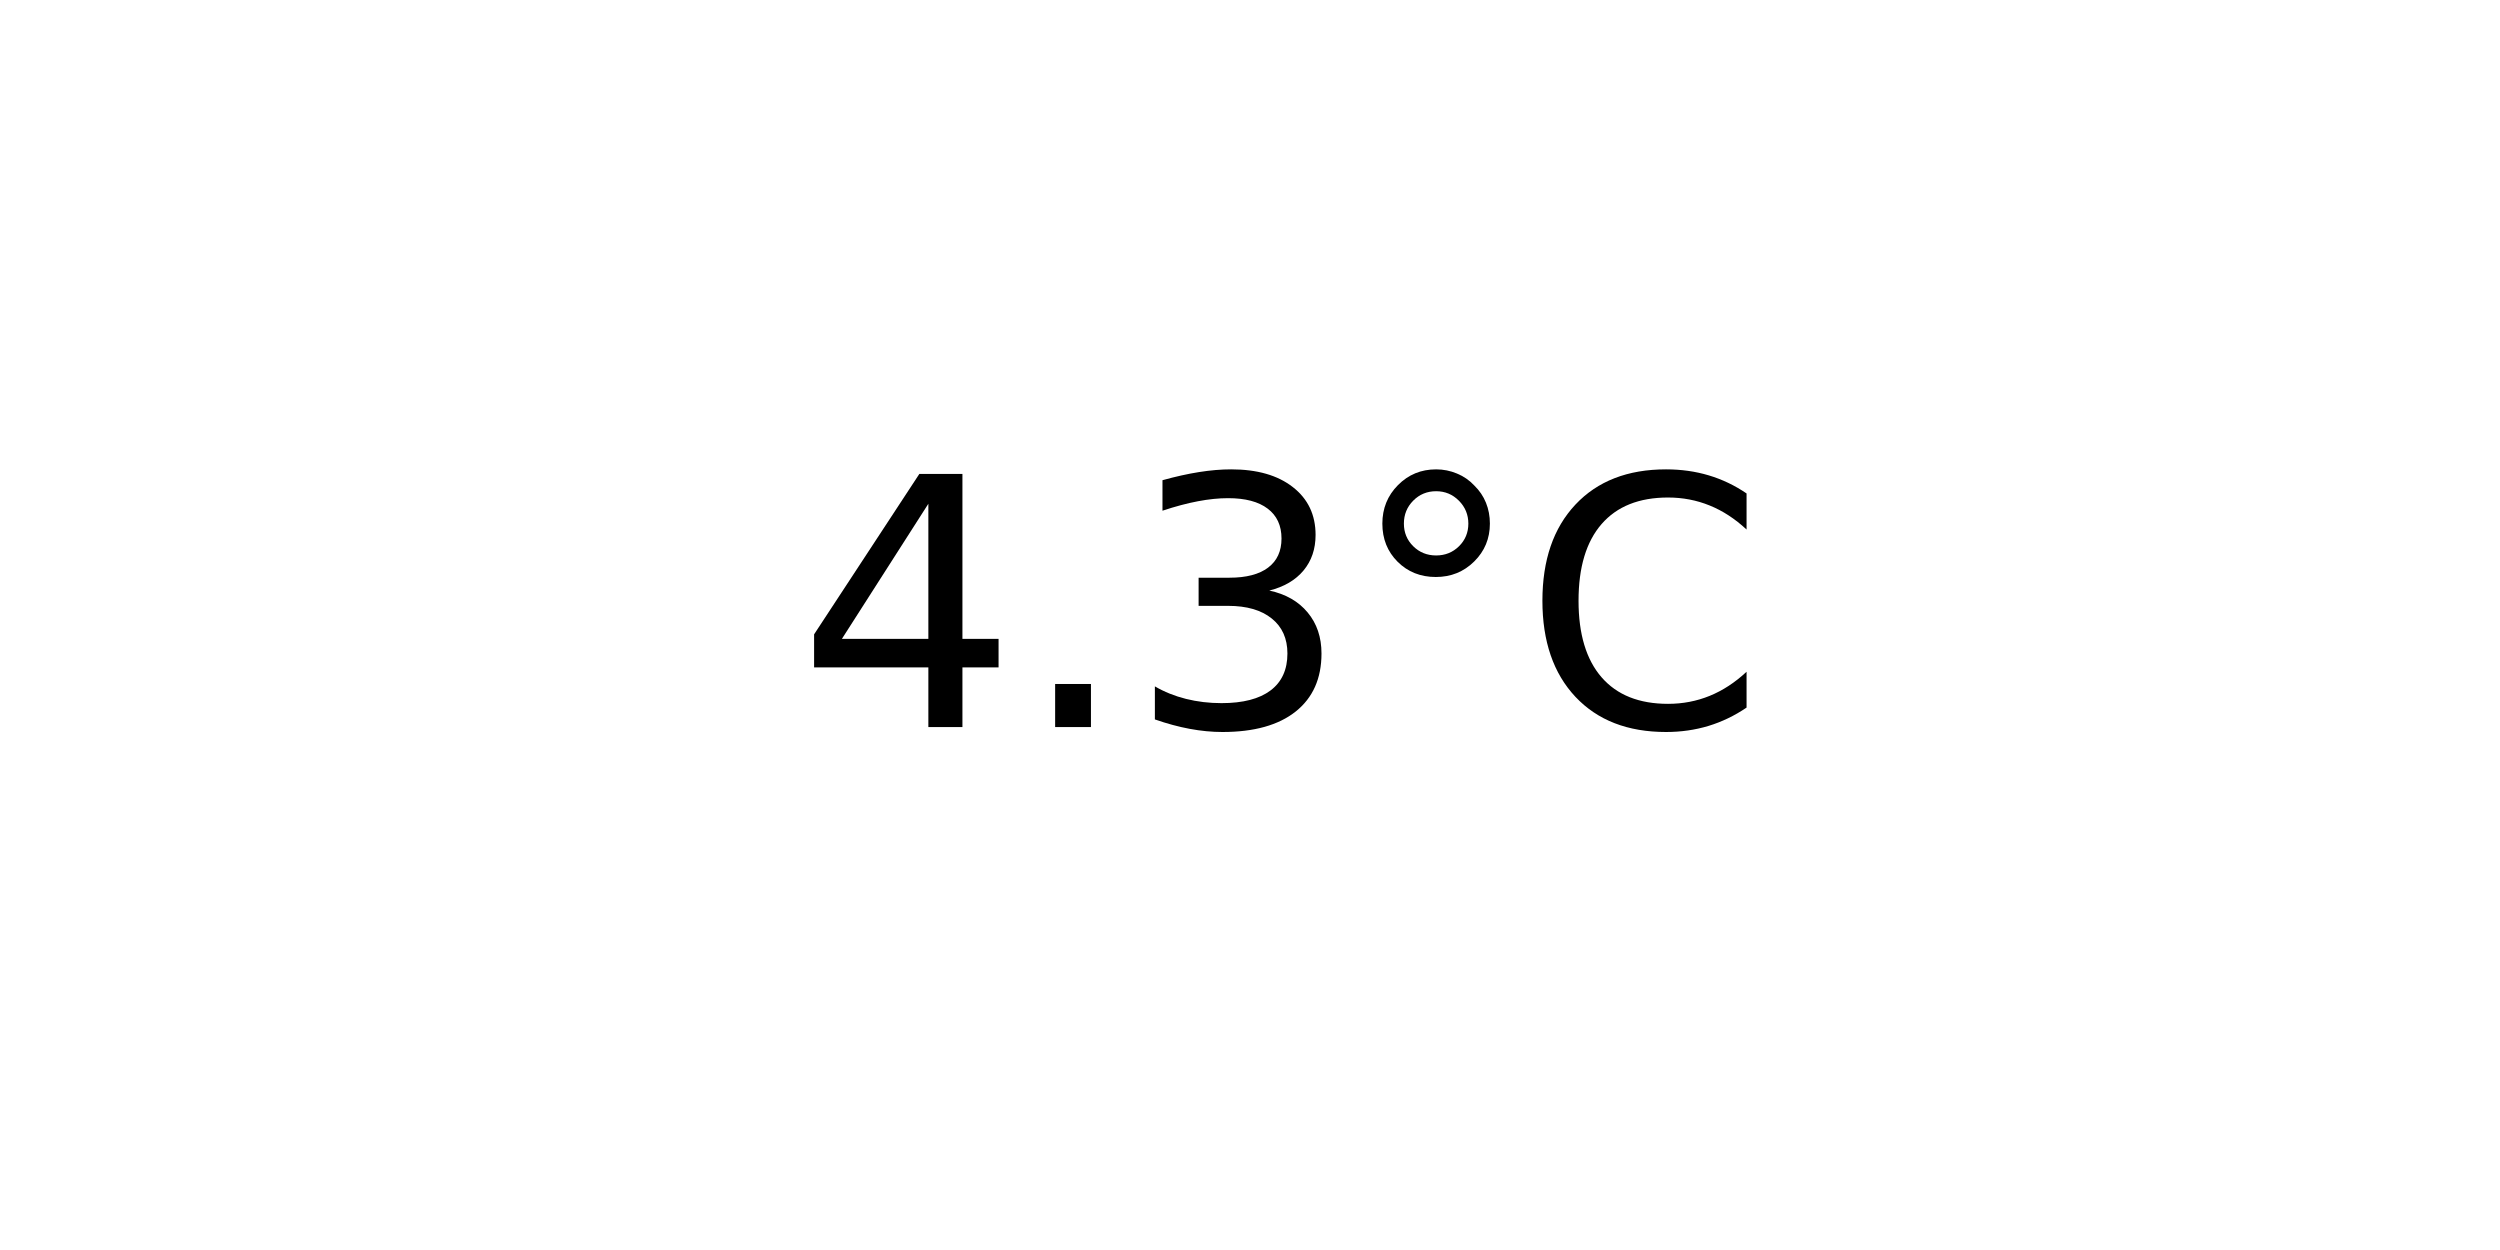
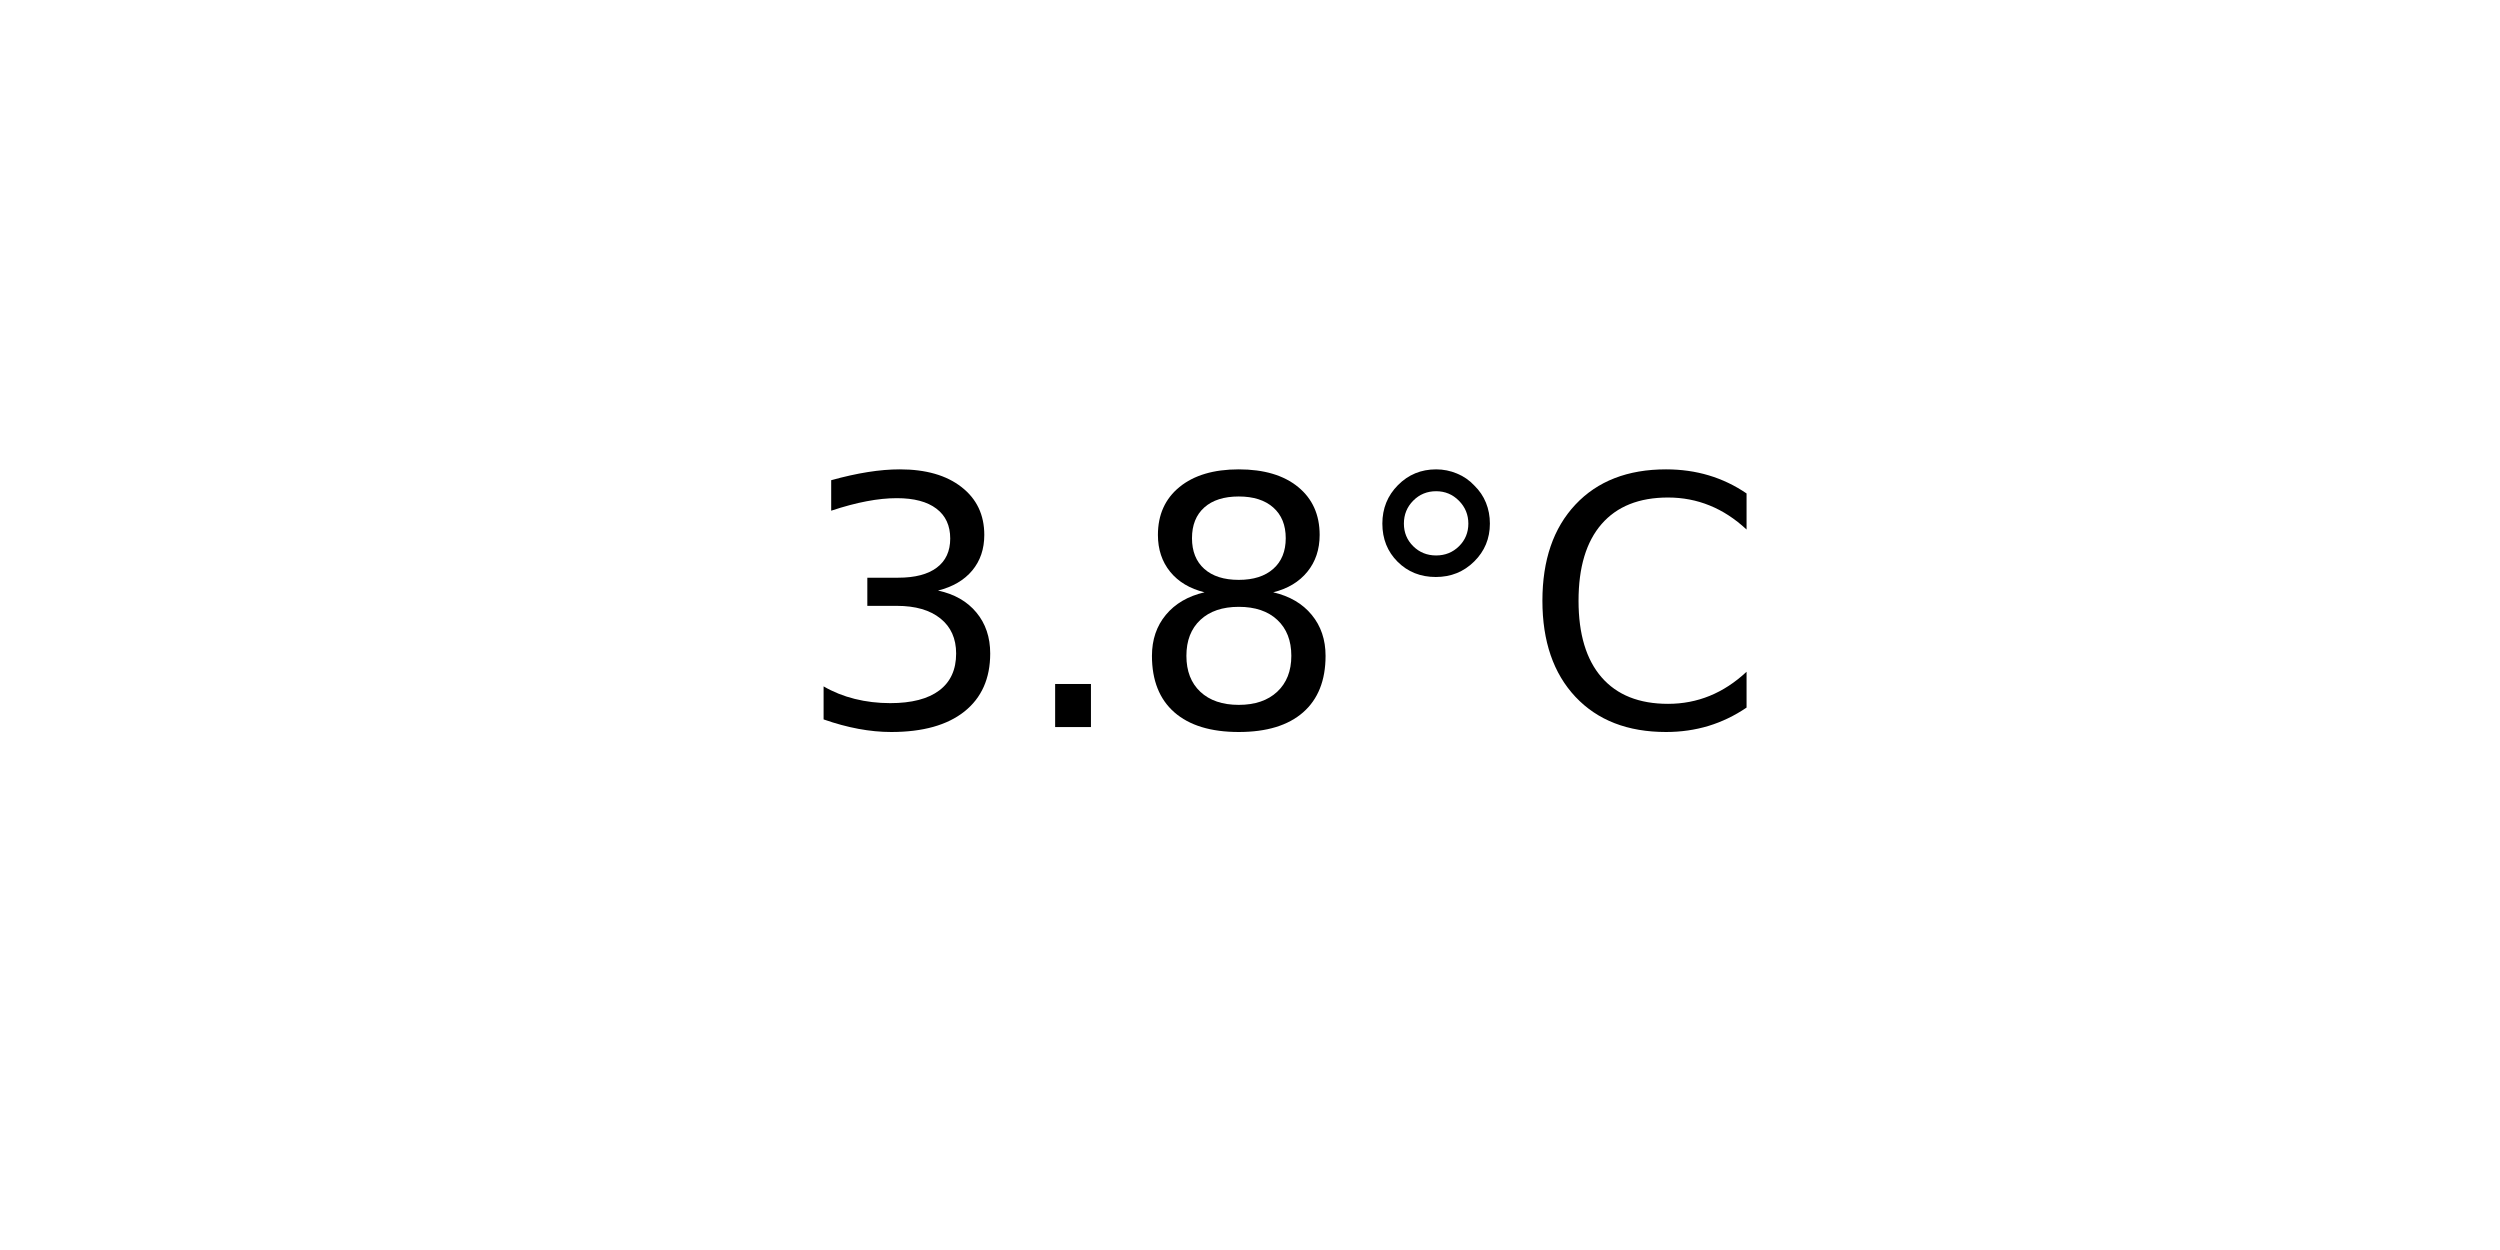
<svg xmlns="http://www.w3.org/2000/svg" xmlns:xlink="http://www.w3.org/1999/xlink" width="72pt" height="36pt" viewBox="0 0 72 36" version="1.1">
  <defs>
    <style type="text/css">*{stroke-linejoin: round; stroke-linecap: butt}</style>
  </defs>
  <g id="figure_1">
    <g id="axes_1">
      <g id="text_1">
        <g transform="translate(22.95703 20.93937) scale(0.1 -0.1)">
          <defs>
-             <path id="DejaVuSans-34" d="M 2419 4116  L 825 1625  L 2419 1625  L 2419 4116  z M 2253 4666  L 3047 4666  L 3047 1625  L 3713 1625  L 3713 1100  L 3047 1100  L 3047 0  L 2419 0  L 2419 1100  L 313 1100  L 313 1709  L 2253 4666  z " transform="scale(0.015625)" />
+             <path id="DejaVuSans-33" d="M 2597 2516  Q 3050 2419 3304 2112  Q 3559 1806 3559 1356  Q 3559 666 3084 287  Q 2609 -91 1734 -91  Q 1441 -91 1130 -33  Q 819 25 488 141  L 488 750  Q 750 597 1062 519  Q 1375 441 1716 441  Q 2309 441 2620 675  Q 2931 909 2931 1356  Q 2931 1769 2642 2001  Q 2353 2234 1838 2234  L 1294 2234  L 1294 2753  L 1863 2753  Q 2328 2753 2575 2939  Q 2822 3125 2822 3475  Q 2822 3834 2567 4026  Q 2313 4219 1838 4219  Q 1578 4219 1281 4162  Q 984 4106 628 3988  L 628 4550  Q 988 4650 1302 4700  Q 1616 4750 1894 4750  Q 2613 4750 3031 4423  Q 3450 4097 3450 3541  Q 3450 3153 3228 2886  Q 3006 2619 2597 2516  z " transform="scale(0.015625)" />
            <path id="DejaVuSans-2e" d="M 684 794  L 1344 794  L 1344 0  L 684 0  L 684 794  z " transform="scale(0.015625)" />
-             <path id="DejaVuSans-33" d="M 2597 2516  Q 3050 2419 3304 2112  Q 3559 1806 3559 1356  Q 3559 666 3084 287  Q 2609 -91 1734 -91  Q 1441 -91 1130 -33  Q 819 25 488 141  L 488 750  Q 750 597 1062 519  Q 1375 441 1716 441  Q 2309 441 2620 675  Q 2931 909 2931 1356  Q 2931 1769 2642 2001  Q 2353 2234 1838 2234  L 1294 2234  L 1294 2753  L 1863 2753  Q 2328 2753 2575 2939  Q 2822 3125 2822 3475  Q 2822 3834 2567 4026  Q 2313 4219 1838 4219  Q 1578 4219 1281 4162  Q 984 4106 628 3988  L 628 4550  Q 988 4650 1302 4700  Q 1616 4750 1894 4750  Q 2613 4750 3031 4423  Q 3450 4097 3450 3541  Q 3450 3153 3228 2886  Q 3006 2619 2597 2516  z " transform="scale(0.015625)" />
+             <path id="DejaVuSans-38" d="M 2034 2216  Q 1584 2216 1326 1975  Q 1069 1734 1069 1313  Q 1069 891 1326 650  Q 1584 409 2034 409  Q 2484 409 2743 651  Q 3003 894 3003 1313  Q 3003 1734 2745 1975  Q 2488 2216 2034 2216  z M 1403 2484  Q 997 2584 770 2862  Q 544 3141 544 3541  Q 544 4100 942 4425  Q 1341 4750 2034 4750  Q 2731 4750 3128 4425  Q 3525 4100 3525 3541  Q 3525 3141 3298 2862  Q 3072 2584 2669 2484  Q 3125 2378 3379 2068  Q 3634 1759 3634 1313  Q 3634 634 3220 271  Q 2806 -91 2034 -91  Q 1263 -91 848 271  Q 434 634 434 1313  Q 434 1759 690 2068  Q 947 2378 1403 2484  z M 1172 3481  Q 1172 3119 1398 2916  Q 1625 2713 2034 2713  Q 2441 2713 2670 2916  Q 2900 3119 2900 3481  Q 2900 3844 2670 4047  Q 2441 4250 2034 4250  Q 1625 4250 1398 4047  Q 1172 3844 1172 3481  z " transform="scale(0.015625)" />
            <path id="DejaVuSans-b0" d="M 1600 4347  Q 1350 4347 1178 4173  Q 1006 4000 1006 3750  Q 1006 3503 1178 3333  Q 1350 3163 1600 3163  Q 1850 3163 2022 3333  Q 2194 3503 2194 3750  Q 2194 3997 2020 4172  Q 1847 4347 1600 4347  z M 1600 4750  Q 1800 4750 1984 4673  Q 2169 4597 2303 4453  Q 2447 4313 2519 4134  Q 2591 3956 2591 3750  Q 2591 3338 2302 3052  Q 2013 2766 1594 2766  Q 1172 2766 890 3047  Q 609 3328 609 3750  Q 609 4169 896 4459  Q 1184 4750 1600 4750  z " transform="scale(0.015625)" />
            <path id="DejaVuSans-43" d="M 4122 4306  L 4122 3641  Q 3803 3938 3442 4084  Q 3081 4231 2675 4231  Q 1875 4231 1450 3742  Q 1025 3253 1025 2328  Q 1025 1406 1450 917  Q 1875 428 2675 428  Q 3081 428 3442 575  Q 3803 722 4122 1019  L 4122 359  Q 3791 134 3420 21  Q 3050 -91 2638 -91  Q 1578 -91 968 557  Q 359 1206 359 2328  Q 359 3453 968 4101  Q 1578 4750 2638 4750  Q 3056 4750 3426 4639  Q 3797 4528 4122 4306  z " transform="scale(0.015625)" />
          </defs>
-           <use xlink:href="#DejaVuSans-34" />
+           <use xlink:href="#DejaVuSans-33" />
          <use xlink:href="#DejaVuSans-2e" x="63.623" />
-           <use xlink:href="#DejaVuSans-33" x="95.41" />
+           <use xlink:href="#DejaVuSans-38" x="95.41" />
          <use xlink:href="#DejaVuSans-b0" x="159.033" />
          <use xlink:href="#DejaVuSans-43" x="209.033" />
        </g>
      </g>
    </g>
  </g>
</svg>
